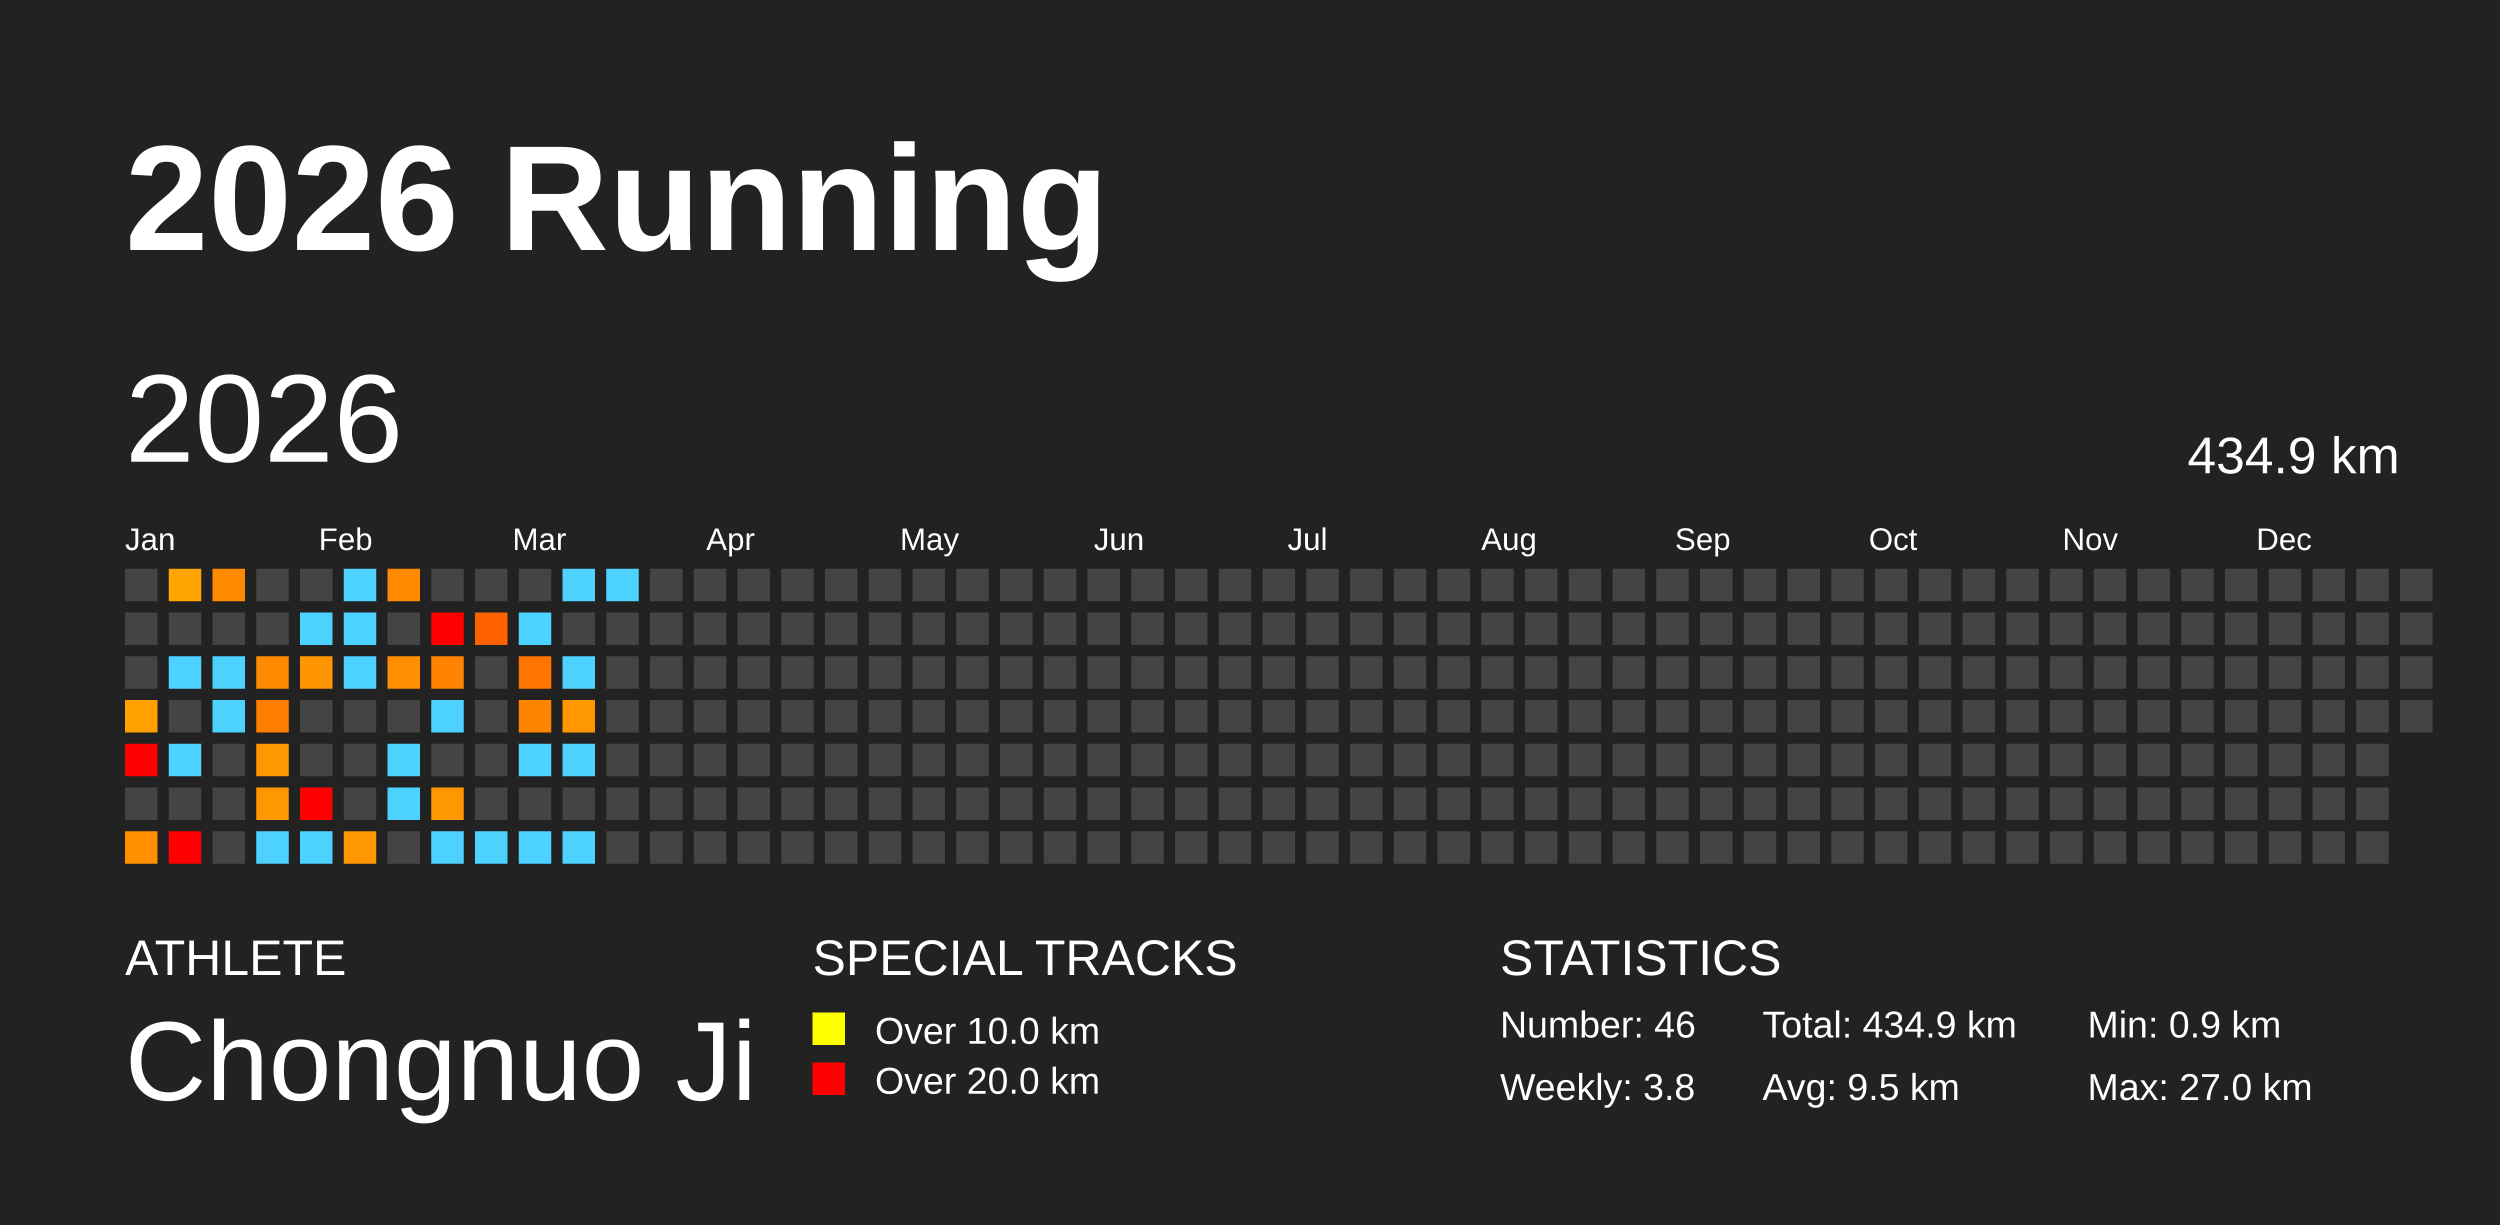
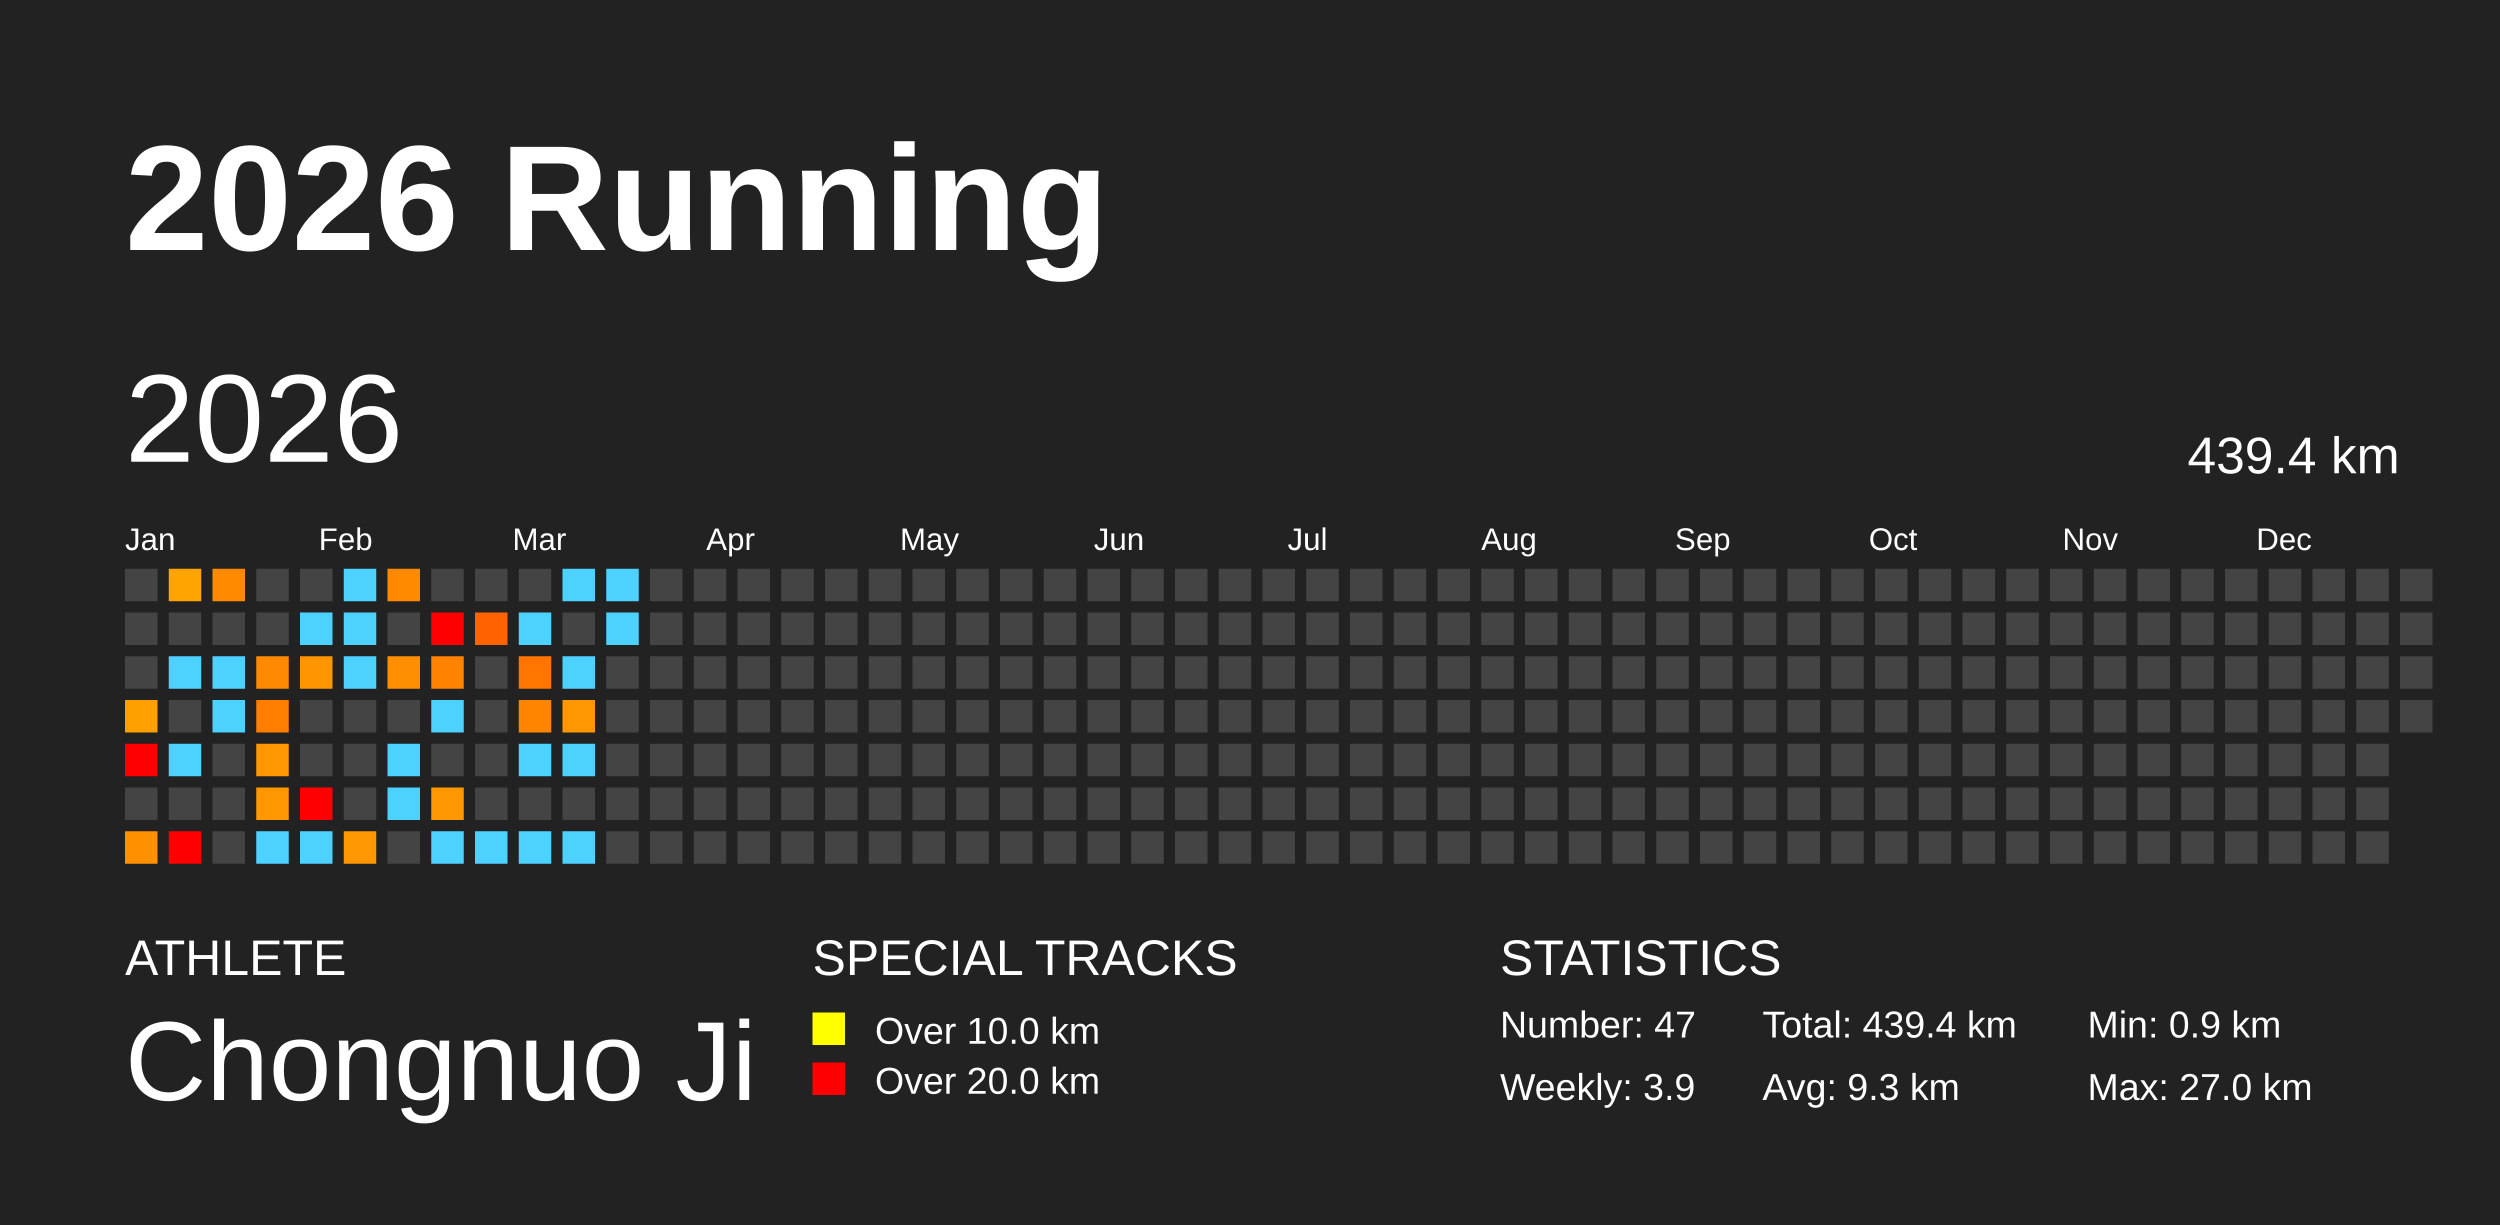
<svg xmlns="http://www.w3.org/2000/svg" baseProfile="full" height="98mm" version="1.1" viewBox="0,0,200,98" width="200mm">
  <defs />
  <rect fill="#222222" height="98" width="200" x="0" y="0" />
  <text fill="#FFFFFF" style="font-size:12px; font-family:Arial; font-weight:bold;" x="10" y="20">2026 Running</text>
  <text fill="#FFFFFF" style="font-size:4px; font-family:Arial" x="10" y="78">ATHLETE</text>
  <text fill="#FFFFFF" style="font-size:9px; font-family:Arial" x="10" y="88">Chongnuo Ji</text>
  <text fill="#FFFFFF" style="font-size:4px; font-family:Arial" x="65" y="78">SPECIAL TRACKS</text>
  <rect fill="yellow" height="2.6" width="2.6" x="65" y="81" />
  <text fill="#FFFFFF" style="font-size:3px; font-family:Arial" x="70" y="83.5">Over 10.0 km</text>
  <rect fill="red" height="2.6" width="2.6" x="65" y="85" />
  <text fill="#FFFFFF" style="font-size:3px; font-family:Arial" x="70" y="87.5">Over 20.0 km</text>
  <text fill="#FFFFFF" style="font-size:4px; font-family:Arial" x="120" y="78">STATISTICS</text>
-   <text fill="#FFFFFF" style="font-size:3px; font-family:Arial" x="120" y="83">Number: 46</text>
-   <text fill="#FFFFFF" style="font-size:3px; font-family:Arial" x="120" y="88">Weekly: 3.8</text>
-   <text fill="#FFFFFF" style="font-size:3px; font-family:Arial" x="141" y="83">Total: 434.9 km</text>
-   <text fill="#FFFFFF" style="font-size:3px; font-family:Arial" x="141" y="88">Avg: 9.5 km</text>
+   <text fill="#FFFFFF" style="font-size:3px; font-family:Arial" x="120" y="83">Number: 47</text>
+   <text fill="#FFFFFF" style="font-size:3px; font-family:Arial" x="120" y="88">Weekly: 3.9</text>
+   <text fill="#FFFFFF" style="font-size:3px; font-family:Arial" x="141" y="83">Total: 439.4 km</text>
+   <text fill="#FFFFFF" style="font-size:3px; font-family:Arial" x="141" y="88">Avg: 9.3 km</text>
  <text fill="#FFFFFF" style="font-size:3px; font-family:Arial" x="167" y="83">Min: 0.9 km</text>
  <text fill="#FFFFFF" style="font-size:3px; font-family:Arial" x="167" y="88">Max: 27.0 km</text>
  <text dominant-baseline="hanging" fill="#FFFFFF" style="font-size:10.0px; font-family:Arial;" x="10" y="30">2026</text>
-   <text dominant-baseline="hanging" fill="#FFFFFF" style="font-size:4.125px; font-family:Arial;" x="175" y="35">434.9 km</text>
+   <text dominant-baseline="hanging" fill="#FFFFFF" style="font-size:4.125px; font-family:Arial;" x="175" y="35">439.4 km</text>
  <text fill="#FFFFFF" style="font-size:2.5px; font-family:Arial" x="10.0" y="44">Jan</text>
  <text fill="#FFFFFF" style="font-size:2.5px; font-family:Arial" x="25.5" y="44">Feb</text>
  <text fill="#FFFFFF" style="font-size:2.5px; font-family:Arial" x="41.0" y="44">Mar</text>
  <text fill="#FFFFFF" style="font-size:2.5px; font-family:Arial" x="56.5" y="44">Apr</text>
  <text fill="#FFFFFF" style="font-size:2.5px; font-family:Arial" x="72.0" y="44">May</text>
  <text fill="#FFFFFF" style="font-size:2.5px; font-family:Arial" x="87.5" y="44">Jun</text>
  <text fill="#FFFFFF" style="font-size:2.5px; font-family:Arial" x="103.0" y="44">Jul</text>
  <text fill="#FFFFFF" style="font-size:2.5px; font-family:Arial" x="118.5" y="44">Aug</text>
  <text fill="#FFFFFF" style="font-size:2.5px; font-family:Arial" x="134.0" y="44">Sep</text>
  <text fill="#FFFFFF" style="font-size:2.5px; font-family:Arial" x="149.5" y="44">Oct</text>
  <text fill="#FFFFFF" style="font-size:2.5px; font-family:Arial" x="165.0" y="44">Nov</text>
  <text fill="#FFFFFF" style="font-size:2.5px; font-family:Arial" x="180.5" y="44">Dec</text>
  <rect fill="#444444" height="2.6" width="2.6" x="10.0" y="45.5" />
  <rect fill="#444444" height="2.6" width="2.6" x="10.0" y="49.0" />
  <rect fill="#444444" height="2.6" width="2.6" x="10.0" y="52.5" />
  <rect fill="#ff9f00" height="2.6" width="2.6" x="10.0" y="56.0" />
  <rect fill="red" height="2.6" width="2.6" x="10.0" y="59.5" />
  <rect fill="#444444" height="2.6" width="2.6" x="10.0" y="63.0" />
  <rect fill="#ff9000" height="2.6" width="2.6" x="10.0" y="66.5" />
  <rect fill="#ffa400" height="2.6" width="2.6" x="13.5" y="45.5" />
  <rect fill="#444444" height="2.6" width="2.6" x="13.5" y="49.0" />
  <rect fill="#4dd2ff" height="2.6" width="2.6" x="13.5" y="52.5" />
  <rect fill="#444444" height="2.6" width="2.6" x="13.5" y="56.0" />
  <rect fill="#4dd2ff" height="2.6" width="2.6" x="13.5" y="59.5" />
  <rect fill="#444444" height="2.6" width="2.6" x="13.5" y="63.0" />
  <rect fill="red" height="2.6" width="2.6" x="13.5" y="66.5" />
  <rect fill="#ff8a00" height="2.6" width="2.6" x="17.0" y="45.5" />
  <rect fill="#444444" height="2.6" width="2.6" x="17.0" y="49.0" />
  <rect fill="#4dd2ff" height="2.6" width="2.6" x="17.0" y="52.5" />
  <rect fill="#4dd2ff" height="2.6" width="2.6" x="17.0" y="56.0" />
  <rect fill="#444444" height="2.6" width="2.6" x="17.0" y="59.5" />
  <rect fill="#444444" height="2.6" width="2.6" x="17.0" y="63.0" />
  <rect fill="#444444" height="2.6" width="2.6" x="17.0" y="66.5" />
  <rect fill="#444444" height="2.6" width="2.6" x="20.5" y="45.5" />
  <rect fill="#444444" height="2.6" width="2.6" x="20.5" y="49.0" />
  <rect fill="#ff8900" height="2.6" width="2.6" x="20.5" y="52.5" />
  <rect fill="#ff7e00" height="2.6" width="2.6" x="20.5" y="56.0" />
  <rect fill="#ff9800" height="2.6" width="2.6" x="20.5" y="59.5" />
  <rect fill="#ff9800" height="2.6" width="2.6" x="20.5" y="63.0" />
  <rect fill="#4dd2ff" height="2.6" width="2.6" x="20.5" y="66.5" />
  <rect fill="#444444" height="2.6" width="2.6" x="24.0" y="45.5" />
  <rect fill="#4dd2ff" height="2.6" width="2.6" x="24.0" y="49.0" />
  <rect fill="#ff9500" height="2.6" width="2.6" x="24.0" y="52.5" />
  <rect fill="#444444" height="2.6" width="2.6" x="24.0" y="56.0" />
  <rect fill="#444444" height="2.6" width="2.6" x="24.0" y="59.5" />
  <rect fill="red" height="2.6" width="2.6" x="24.0" y="63.0" />
  <rect fill="#4dd2ff" height="2.6" width="2.6" x="24.0" y="66.5" />
  <rect fill="#4dd2ff" height="2.6" width="2.6" x="27.5" y="45.5" />
  <rect fill="#4dd2ff" height="2.6" width="2.6" x="27.5" y="49.0" />
  <rect fill="#4dd2ff" height="2.6" width="2.6" x="27.5" y="52.5" />
  <rect fill="#444444" height="2.6" width="2.6" x="27.5" y="56.0" />
  <rect fill="#444444" height="2.6" width="2.6" x="27.5" y="59.5" />
  <rect fill="#444444" height="2.6" width="2.6" x="27.5" y="63.0" />
  <rect fill="#ff9700" height="2.6" width="2.6" x="27.5" y="66.5" />
  <rect fill="#ff8a00" height="2.6" width="2.6" x="31.0" y="45.5" />
  <rect fill="#444444" height="2.6" width="2.6" x="31.0" y="49.0" />
  <rect fill="#ff8e00" height="2.6" width="2.6" x="31.0" y="52.5" />
  <rect fill="#444444" height="2.6" width="2.6" x="31.0" y="56.0" />
  <rect fill="#4dd2ff" height="2.6" width="2.6" x="31.0" y="59.5" />
  <rect fill="#4dd2ff" height="2.6" width="2.6" x="31.0" y="63.0" />
  <rect fill="#444444" height="2.6" width="2.6" x="31.0" y="66.5" />
  <rect fill="#444444" height="2.6" width="2.6" x="34.5" y="45.5" />
  <rect fill="red" height="2.6" width="2.6" x="34.5" y="49.0" />
  <rect fill="#ff8200" height="2.6" width="2.6" x="34.5" y="52.5" />
  <rect fill="#4dd2ff" height="2.6" width="2.6" x="34.5" y="56.0" />
  <rect fill="#444444" height="2.6" width="2.6" x="34.5" y="59.5" />
  <rect fill="#ff9800" height="2.6" width="2.6" x="34.5" y="63.0" />
  <rect fill="#4dd2ff" height="2.6" width="2.6" x="34.5" y="66.5" />
  <rect fill="#444444" height="2.6" width="2.6" x="38.0" y="45.5" />
  <rect fill="#ff6200" height="2.6" width="2.6" x="38.0" y="49.0" />
  <rect fill="#444444" height="2.6" width="2.6" x="38.0" y="52.5" />
  <rect fill="#444444" height="2.6" width="2.6" x="38.0" y="56.0" />
  <rect fill="#444444" height="2.6" width="2.6" x="38.0" y="59.5" />
  <rect fill="#444444" height="2.6" width="2.6" x="38.0" y="63.0" />
  <rect fill="#4dd2ff" height="2.6" width="2.6" x="38.0" y="66.5" />
  <rect fill="#444444" height="2.6" width="2.6" x="41.5" y="45.5" />
  <rect fill="#4dd2ff" height="2.6" width="2.6" x="41.5" y="49.0" />
  <rect fill="#ff7500" height="2.6" width="2.6" x="41.5" y="52.5" />
  <rect fill="#ff8500" height="2.6" width="2.6" x="41.5" y="56.0" />
  <rect fill="#4dd2ff" height="2.6" width="2.6" x="41.5" y="59.5" />
  <rect fill="#444444" height="2.6" width="2.6" x="41.5" y="63.0" />
  <rect fill="#4dd2ff" height="2.6" width="2.6" x="41.5" y="66.5" />
  <rect fill="#4dd2ff" height="2.6" width="2.6" x="45.0" y="45.5" />
  <rect fill="#444444" height="2.6" width="2.6" x="45.0" y="49.0" />
  <rect fill="#4dd2ff" height="2.6" width="2.6" x="45.0" y="52.5" />
  <rect fill="#ff9700" height="2.6" width="2.6" x="45.0" y="56.0" />
  <rect fill="#4dd2ff" height="2.6" width="2.6" x="45.0" y="59.5" />
  <rect fill="#444444" height="2.6" width="2.6" x="45.0" y="63.0" />
  <rect fill="#4dd2ff" height="2.6" width="2.6" x="45.0" y="66.5" />
  <rect fill="#4dd2ff" height="2.6" width="2.6" x="48.5" y="45.5" />
-   <rect fill="#444444" height="2.6" width="2.6" x="48.5" y="49.0" />
+   <rect fill="#4dd2ff" height="2.6" width="2.6" x="48.5" y="49.0" />
  <rect fill="#444444" height="2.6" width="2.6" x="48.5" y="52.5" />
  <rect fill="#444444" height="2.6" width="2.6" x="48.5" y="56.0" />
  <rect fill="#444444" height="2.6" width="2.6" x="48.5" y="59.5" />
  <rect fill="#444444" height="2.6" width="2.6" x="48.5" y="63.0" />
  <rect fill="#444444" height="2.6" width="2.6" x="48.5" y="66.5" />
  <rect fill="#444444" height="2.6" width="2.6" x="52.0" y="45.5" />
  <rect fill="#444444" height="2.6" width="2.6" x="52.0" y="49.0" />
  <rect fill="#444444" height="2.6" width="2.6" x="52.0" y="52.5" />
  <rect fill="#444444" height="2.6" width="2.6" x="52.0" y="56.0" />
  <rect fill="#444444" height="2.6" width="2.6" x="52.0" y="59.5" />
  <rect fill="#444444" height="2.6" width="2.6" x="52.0" y="63.0" />
  <rect fill="#444444" height="2.6" width="2.6" x="52.0" y="66.5" />
  <rect fill="#444444" height="2.6" width="2.6" x="55.5" y="45.5" />
  <rect fill="#444444" height="2.6" width="2.6" x="55.5" y="49.0" />
  <rect fill="#444444" height="2.6" width="2.6" x="55.5" y="52.5" />
  <rect fill="#444444" height="2.6" width="2.6" x="55.5" y="56.0" />
  <rect fill="#444444" height="2.6" width="2.6" x="55.5" y="59.5" />
  <rect fill="#444444" height="2.6" width="2.6" x="55.5" y="63.0" />
  <rect fill="#444444" height="2.6" width="2.6" x="55.5" y="66.5" />
  <rect fill="#444444" height="2.6" width="2.6" x="59.0" y="45.5" />
  <rect fill="#444444" height="2.6" width="2.6" x="59.0" y="49.0" />
  <rect fill="#444444" height="2.6" width="2.6" x="59.0" y="52.5" />
  <rect fill="#444444" height="2.6" width="2.6" x="59.0" y="56.0" />
  <rect fill="#444444" height="2.6" width="2.6" x="59.0" y="59.5" />
  <rect fill="#444444" height="2.6" width="2.6" x="59.0" y="63.0" />
  <rect fill="#444444" height="2.6" width="2.6" x="59.0" y="66.5" />
  <rect fill="#444444" height="2.6" width="2.6" x="62.5" y="45.5" />
  <rect fill="#444444" height="2.6" width="2.6" x="62.5" y="49.0" />
  <rect fill="#444444" height="2.6" width="2.6" x="62.5" y="52.5" />
  <rect fill="#444444" height="2.6" width="2.6" x="62.5" y="56.0" />
  <rect fill="#444444" height="2.6" width="2.6" x="62.5" y="59.5" />
  <rect fill="#444444" height="2.6" width="2.6" x="62.5" y="63.0" />
  <rect fill="#444444" height="2.6" width="2.6" x="62.5" y="66.5" />
  <rect fill="#444444" height="2.6" width="2.6" x="66.0" y="45.5" />
  <rect fill="#444444" height="2.6" width="2.6" x="66.0" y="49.0" />
  <rect fill="#444444" height="2.6" width="2.6" x="66.0" y="52.5" />
  <rect fill="#444444" height="2.6" width="2.6" x="66.0" y="56.0" />
  <rect fill="#444444" height="2.6" width="2.6" x="66.0" y="59.5" />
  <rect fill="#444444" height="2.6" width="2.6" x="66.0" y="63.0" />
  <rect fill="#444444" height="2.6" width="2.6" x="66.0" y="66.5" />
  <rect fill="#444444" height="2.6" width="2.6" x="69.5" y="45.5" />
  <rect fill="#444444" height="2.6" width="2.6" x="69.5" y="49.0" />
  <rect fill="#444444" height="2.6" width="2.6" x="69.5" y="52.5" />
  <rect fill="#444444" height="2.6" width="2.6" x="69.5" y="56.0" />
  <rect fill="#444444" height="2.6" width="2.6" x="69.5" y="59.5" />
  <rect fill="#444444" height="2.6" width="2.6" x="69.5" y="63.0" />
  <rect fill="#444444" height="2.6" width="2.6" x="69.5" y="66.5" />
  <rect fill="#444444" height="2.6" width="2.6" x="73.0" y="45.5" />
  <rect fill="#444444" height="2.6" width="2.6" x="73.0" y="49.0" />
  <rect fill="#444444" height="2.6" width="2.6" x="73.0" y="52.5" />
  <rect fill="#444444" height="2.6" width="2.6" x="73.0" y="56.0" />
  <rect fill="#444444" height="2.6" width="2.6" x="73.0" y="59.5" />
  <rect fill="#444444" height="2.6" width="2.6" x="73.0" y="63.0" />
  <rect fill="#444444" height="2.6" width="2.6" x="73.0" y="66.5" />
  <rect fill="#444444" height="2.6" width="2.6" x="76.5" y="45.5" />
  <rect fill="#444444" height="2.6" width="2.6" x="76.5" y="49.0" />
  <rect fill="#444444" height="2.6" width="2.6" x="76.5" y="52.5" />
  <rect fill="#444444" height="2.6" width="2.6" x="76.5" y="56.0" />
  <rect fill="#444444" height="2.6" width="2.6" x="76.5" y="59.5" />
  <rect fill="#444444" height="2.6" width="2.6" x="76.5" y="63.0" />
  <rect fill="#444444" height="2.6" width="2.6" x="76.5" y="66.5" />
  <rect fill="#444444" height="2.6" width="2.6" x="80.0" y="45.5" />
  <rect fill="#444444" height="2.6" width="2.6" x="80.0" y="49.0" />
  <rect fill="#444444" height="2.6" width="2.6" x="80.0" y="52.5" />
  <rect fill="#444444" height="2.6" width="2.6" x="80.0" y="56.0" />
  <rect fill="#444444" height="2.6" width="2.6" x="80.0" y="59.5" />
  <rect fill="#444444" height="2.6" width="2.6" x="80.0" y="63.0" />
  <rect fill="#444444" height="2.6" width="2.6" x="80.0" y="66.5" />
  <rect fill="#444444" height="2.6" width="2.6" x="83.5" y="45.5" />
  <rect fill="#444444" height="2.6" width="2.6" x="83.5" y="49.0" />
  <rect fill="#444444" height="2.6" width="2.6" x="83.5" y="52.5" />
  <rect fill="#444444" height="2.6" width="2.6" x="83.5" y="56.0" />
  <rect fill="#444444" height="2.6" width="2.6" x="83.5" y="59.5" />
  <rect fill="#444444" height="2.6" width="2.6" x="83.5" y="63.0" />
  <rect fill="#444444" height="2.6" width="2.6" x="83.5" y="66.5" />
  <rect fill="#444444" height="2.6" width="2.6" x="87.0" y="45.5" />
  <rect fill="#444444" height="2.6" width="2.6" x="87.0" y="49.0" />
  <rect fill="#444444" height="2.6" width="2.6" x="87.0" y="52.5" />
  <rect fill="#444444" height="2.6" width="2.6" x="87.0" y="56.0" />
  <rect fill="#444444" height="2.6" width="2.6" x="87.0" y="59.5" />
  <rect fill="#444444" height="2.6" width="2.6" x="87.0" y="63.0" />
  <rect fill="#444444" height="2.6" width="2.6" x="87.0" y="66.5" />
  <rect fill="#444444" height="2.6" width="2.6" x="90.5" y="45.5" />
  <rect fill="#444444" height="2.6" width="2.6" x="90.5" y="49.0" />
  <rect fill="#444444" height="2.6" width="2.6" x="90.5" y="52.5" />
  <rect fill="#444444" height="2.6" width="2.6" x="90.5" y="56.0" />
  <rect fill="#444444" height="2.6" width="2.6" x="90.5" y="59.5" />
  <rect fill="#444444" height="2.6" width="2.6" x="90.5" y="63.0" />
  <rect fill="#444444" height="2.6" width="2.6" x="90.5" y="66.5" />
  <rect fill="#444444" height="2.6" width="2.6" x="94.0" y="45.5" />
  <rect fill="#444444" height="2.6" width="2.6" x="94.0" y="49.0" />
  <rect fill="#444444" height="2.6" width="2.6" x="94.0" y="52.5" />
  <rect fill="#444444" height="2.6" width="2.6" x="94.0" y="56.0" />
  <rect fill="#444444" height="2.6" width="2.6" x="94.0" y="59.5" />
  <rect fill="#444444" height="2.6" width="2.6" x="94.0" y="63.0" />
  <rect fill="#444444" height="2.6" width="2.6" x="94.0" y="66.5" />
  <rect fill="#444444" height="2.6" width="2.6" x="97.5" y="45.5" />
  <rect fill="#444444" height="2.6" width="2.6" x="97.5" y="49.0" />
  <rect fill="#444444" height="2.6" width="2.6" x="97.5" y="52.5" />
  <rect fill="#444444" height="2.6" width="2.6" x="97.5" y="56.0" />
  <rect fill="#444444" height="2.6" width="2.6" x="97.5" y="59.5" />
  <rect fill="#444444" height="2.6" width="2.6" x="97.5" y="63.0" />
  <rect fill="#444444" height="2.6" width="2.6" x="97.5" y="66.5" />
  <rect fill="#444444" height="2.6" width="2.6" x="101.0" y="45.5" />
  <rect fill="#444444" height="2.6" width="2.6" x="101.0" y="49.0" />
  <rect fill="#444444" height="2.6" width="2.6" x="101.0" y="52.5" />
  <rect fill="#444444" height="2.6" width="2.6" x="101.0" y="56.0" />
  <rect fill="#444444" height="2.6" width="2.6" x="101.0" y="59.5" />
  <rect fill="#444444" height="2.6" width="2.6" x="101.0" y="63.0" />
  <rect fill="#444444" height="2.6" width="2.6" x="101.0" y="66.5" />
  <rect fill="#444444" height="2.6" width="2.6" x="104.5" y="45.5" />
  <rect fill="#444444" height="2.6" width="2.6" x="104.5" y="49.0" />
  <rect fill="#444444" height="2.6" width="2.6" x="104.5" y="52.5" />
  <rect fill="#444444" height="2.6" width="2.6" x="104.5" y="56.0" />
  <rect fill="#444444" height="2.6" width="2.6" x="104.5" y="59.5" />
  <rect fill="#444444" height="2.6" width="2.6" x="104.5" y="63.0" />
  <rect fill="#444444" height="2.6" width="2.6" x="104.5" y="66.5" />
  <rect fill="#444444" height="2.6" width="2.6" x="108.0" y="45.5" />
  <rect fill="#444444" height="2.6" width="2.6" x="108.0" y="49.0" />
  <rect fill="#444444" height="2.6" width="2.6" x="108.0" y="52.5" />
  <rect fill="#444444" height="2.6" width="2.6" x="108.0" y="56.0" />
  <rect fill="#444444" height="2.6" width="2.6" x="108.0" y="59.5" />
  <rect fill="#444444" height="2.6" width="2.6" x="108.0" y="63.0" />
  <rect fill="#444444" height="2.6" width="2.6" x="108.0" y="66.5" />
  <rect fill="#444444" height="2.6" width="2.6" x="111.5" y="45.5" />
  <rect fill="#444444" height="2.6" width="2.6" x="111.5" y="49.0" />
  <rect fill="#444444" height="2.6" width="2.6" x="111.5" y="52.5" />
  <rect fill="#444444" height="2.6" width="2.6" x="111.5" y="56.0" />
  <rect fill="#444444" height="2.6" width="2.6" x="111.5" y="59.5" />
  <rect fill="#444444" height="2.6" width="2.6" x="111.5" y="63.0" />
  <rect fill="#444444" height="2.6" width="2.6" x="111.5" y="66.5" />
  <rect fill="#444444" height="2.6" width="2.6" x="115.0" y="45.5" />
  <rect fill="#444444" height="2.6" width="2.6" x="115.0" y="49.0" />
  <rect fill="#444444" height="2.6" width="2.6" x="115.0" y="52.5" />
  <rect fill="#444444" height="2.6" width="2.6" x="115.0" y="56.0" />
  <rect fill="#444444" height="2.6" width="2.6" x="115.0" y="59.5" />
  <rect fill="#444444" height="2.6" width="2.6" x="115.0" y="63.0" />
  <rect fill="#444444" height="2.6" width="2.6" x="115.0" y="66.5" />
  <rect fill="#444444" height="2.6" width="2.6" x="118.5" y="45.5" />
  <rect fill="#444444" height="2.6" width="2.6" x="118.5" y="49.0" />
  <rect fill="#444444" height="2.6" width="2.6" x="118.5" y="52.5" />
  <rect fill="#444444" height="2.6" width="2.6" x="118.5" y="56.0" />
  <rect fill="#444444" height="2.6" width="2.6" x="118.5" y="59.5" />
  <rect fill="#444444" height="2.6" width="2.6" x="118.5" y="63.0" />
  <rect fill="#444444" height="2.6" width="2.6" x="118.5" y="66.5" />
  <rect fill="#444444" height="2.6" width="2.6" x="122.0" y="45.5" />
  <rect fill="#444444" height="2.6" width="2.6" x="122.0" y="49.0" />
  <rect fill="#444444" height="2.6" width="2.6" x="122.0" y="52.5" />
  <rect fill="#444444" height="2.6" width="2.6" x="122.0" y="56.0" />
  <rect fill="#444444" height="2.6" width="2.6" x="122.0" y="59.5" />
  <rect fill="#444444" height="2.6" width="2.6" x="122.0" y="63.0" />
  <rect fill="#444444" height="2.6" width="2.6" x="122.0" y="66.5" />
  <rect fill="#444444" height="2.6" width="2.6" x="125.5" y="45.5" />
  <rect fill="#444444" height="2.6" width="2.6" x="125.5" y="49.0" />
  <rect fill="#444444" height="2.6" width="2.6" x="125.5" y="52.5" />
  <rect fill="#444444" height="2.6" width="2.6" x="125.5" y="56.0" />
  <rect fill="#444444" height="2.6" width="2.6" x="125.5" y="59.5" />
  <rect fill="#444444" height="2.6" width="2.6" x="125.5" y="63.0" />
  <rect fill="#444444" height="2.6" width="2.6" x="125.5" y="66.5" />
  <rect fill="#444444" height="2.6" width="2.6" x="129.0" y="45.5" />
  <rect fill="#444444" height="2.6" width="2.6" x="129.0" y="49.0" />
  <rect fill="#444444" height="2.6" width="2.6" x="129.0" y="52.5" />
  <rect fill="#444444" height="2.6" width="2.6" x="129.0" y="56.0" />
  <rect fill="#444444" height="2.6" width="2.6" x="129.0" y="59.5" />
  <rect fill="#444444" height="2.6" width="2.6" x="129.0" y="63.0" />
  <rect fill="#444444" height="2.6" width="2.6" x="129.0" y="66.5" />
  <rect fill="#444444" height="2.6" width="2.6" x="132.5" y="45.5" />
  <rect fill="#444444" height="2.6" width="2.6" x="132.5" y="49.0" />
  <rect fill="#444444" height="2.6" width="2.6" x="132.5" y="52.5" />
  <rect fill="#444444" height="2.6" width="2.6" x="132.5" y="56.0" />
  <rect fill="#444444" height="2.6" width="2.6" x="132.5" y="59.5" />
  <rect fill="#444444" height="2.6" width="2.6" x="132.5" y="63.0" />
  <rect fill="#444444" height="2.6" width="2.6" x="132.5" y="66.5" />
  <rect fill="#444444" height="2.6" width="2.6" x="136.0" y="45.5" />
  <rect fill="#444444" height="2.6" width="2.6" x="136.0" y="49.0" />
  <rect fill="#444444" height="2.6" width="2.6" x="136.0" y="52.5" />
  <rect fill="#444444" height="2.6" width="2.6" x="136.0" y="56.0" />
  <rect fill="#444444" height="2.6" width="2.6" x="136.0" y="59.5" />
  <rect fill="#444444" height="2.6" width="2.6" x="136.0" y="63.0" />
  <rect fill="#444444" height="2.6" width="2.6" x="136.0" y="66.5" />
  <rect fill="#444444" height="2.6" width="2.6" x="139.5" y="45.5" />
  <rect fill="#444444" height="2.6" width="2.6" x="139.5" y="49.0" />
  <rect fill="#444444" height="2.6" width="2.6" x="139.5" y="52.5" />
  <rect fill="#444444" height="2.6" width="2.6" x="139.5" y="56.0" />
  <rect fill="#444444" height="2.6" width="2.6" x="139.5" y="59.5" />
  <rect fill="#444444" height="2.6" width="2.6" x="139.5" y="63.0" />
  <rect fill="#444444" height="2.6" width="2.6" x="139.5" y="66.5" />
  <rect fill="#444444" height="2.6" width="2.6" x="143.0" y="45.5" />
  <rect fill="#444444" height="2.6" width="2.6" x="143.0" y="49.0" />
  <rect fill="#444444" height="2.6" width="2.6" x="143.0" y="52.5" />
  <rect fill="#444444" height="2.6" width="2.6" x="143.0" y="56.0" />
  <rect fill="#444444" height="2.6" width="2.6" x="143.0" y="59.5" />
  <rect fill="#444444" height="2.6" width="2.6" x="143.0" y="63.0" />
  <rect fill="#444444" height="2.6" width="2.6" x="143.0" y="66.5" />
  <rect fill="#444444" height="2.6" width="2.6" x="146.5" y="45.5" />
  <rect fill="#444444" height="2.6" width="2.6" x="146.5" y="49.0" />
  <rect fill="#444444" height="2.6" width="2.6" x="146.5" y="52.5" />
  <rect fill="#444444" height="2.6" width="2.6" x="146.5" y="56.0" />
  <rect fill="#444444" height="2.6" width="2.6" x="146.5" y="59.5" />
  <rect fill="#444444" height="2.6" width="2.6" x="146.5" y="63.0" />
  <rect fill="#444444" height="2.6" width="2.6" x="146.5" y="66.5" />
  <rect fill="#444444" height="2.6" width="2.6" x="150.0" y="45.5" />
  <rect fill="#444444" height="2.6" width="2.6" x="150.0" y="49.0" />
  <rect fill="#444444" height="2.6" width="2.6" x="150.0" y="52.5" />
  <rect fill="#444444" height="2.6" width="2.6" x="150.0" y="56.0" />
  <rect fill="#444444" height="2.6" width="2.6" x="150.0" y="59.5" />
  <rect fill="#444444" height="2.6" width="2.6" x="150.0" y="63.0" />
  <rect fill="#444444" height="2.6" width="2.6" x="150.0" y="66.5" />
  <rect fill="#444444" height="2.6" width="2.6" x="153.5" y="45.5" />
  <rect fill="#444444" height="2.6" width="2.6" x="153.5" y="49.0" />
  <rect fill="#444444" height="2.6" width="2.6" x="153.5" y="52.5" />
  <rect fill="#444444" height="2.6" width="2.6" x="153.5" y="56.0" />
  <rect fill="#444444" height="2.6" width="2.6" x="153.5" y="59.5" />
  <rect fill="#444444" height="2.6" width="2.6" x="153.5" y="63.0" />
  <rect fill="#444444" height="2.6" width="2.6" x="153.5" y="66.5" />
  <rect fill="#444444" height="2.6" width="2.6" x="157.0" y="45.5" />
  <rect fill="#444444" height="2.6" width="2.6" x="157.0" y="49.0" />
  <rect fill="#444444" height="2.6" width="2.6" x="157.0" y="52.5" />
  <rect fill="#444444" height="2.6" width="2.6" x="157.0" y="56.0" />
  <rect fill="#444444" height="2.6" width="2.6" x="157.0" y="59.5" />
  <rect fill="#444444" height="2.6" width="2.6" x="157.0" y="63.0" />
  <rect fill="#444444" height="2.6" width="2.6" x="157.0" y="66.5" />
  <rect fill="#444444" height="2.6" width="2.6" x="160.5" y="45.5" />
  <rect fill="#444444" height="2.6" width="2.6" x="160.5" y="49.0" />
  <rect fill="#444444" height="2.6" width="2.6" x="160.5" y="52.5" />
  <rect fill="#444444" height="2.6" width="2.6" x="160.5" y="56.0" />
  <rect fill="#444444" height="2.6" width="2.6" x="160.5" y="59.5" />
  <rect fill="#444444" height="2.6" width="2.6" x="160.5" y="63.0" />
  <rect fill="#444444" height="2.6" width="2.6" x="160.5" y="66.5" />
  <rect fill="#444444" height="2.6" width="2.6" x="164.0" y="45.5" />
  <rect fill="#444444" height="2.6" width="2.6" x="164.0" y="49.0" />
  <rect fill="#444444" height="2.6" width="2.6" x="164.0" y="52.5" />
  <rect fill="#444444" height="2.6" width="2.6" x="164.0" y="56.0" />
  <rect fill="#444444" height="2.6" width="2.6" x="164.0" y="59.5" />
  <rect fill="#444444" height="2.6" width="2.6" x="164.0" y="63.0" />
  <rect fill="#444444" height="2.6" width="2.6" x="164.0" y="66.5" />
  <rect fill="#444444" height="2.6" width="2.6" x="167.5" y="45.5" />
  <rect fill="#444444" height="2.6" width="2.6" x="167.5" y="49.0" />
  <rect fill="#444444" height="2.6" width="2.6" x="167.5" y="52.5" />
  <rect fill="#444444" height="2.6" width="2.6" x="167.5" y="56.0" />
  <rect fill="#444444" height="2.6" width="2.6" x="167.5" y="59.5" />
  <rect fill="#444444" height="2.6" width="2.6" x="167.5" y="63.0" />
  <rect fill="#444444" height="2.6" width="2.6" x="167.5" y="66.5" />
  <rect fill="#444444" height="2.6" width="2.6" x="171.0" y="45.5" />
  <rect fill="#444444" height="2.6" width="2.6" x="171.0" y="49.0" />
  <rect fill="#444444" height="2.6" width="2.6" x="171.0" y="52.5" />
  <rect fill="#444444" height="2.6" width="2.6" x="171.0" y="56.0" />
  <rect fill="#444444" height="2.6" width="2.6" x="171.0" y="59.5" />
  <rect fill="#444444" height="2.6" width="2.6" x="171.0" y="63.0" />
  <rect fill="#444444" height="2.6" width="2.6" x="171.0" y="66.5" />
  <rect fill="#444444" height="2.6" width="2.6" x="174.5" y="45.5" />
  <rect fill="#444444" height="2.6" width="2.6" x="174.5" y="49.0" />
  <rect fill="#444444" height="2.6" width="2.6" x="174.5" y="52.5" />
  <rect fill="#444444" height="2.6" width="2.6" x="174.5" y="56.0" />
  <rect fill="#444444" height="2.6" width="2.6" x="174.5" y="59.5" />
  <rect fill="#444444" height="2.6" width="2.6" x="174.5" y="63.0" />
  <rect fill="#444444" height="2.6" width="2.6" x="174.5" y="66.5" />
  <rect fill="#444444" height="2.6" width="2.6" x="178.0" y="45.5" />
  <rect fill="#444444" height="2.6" width="2.6" x="178.0" y="49.0" />
  <rect fill="#444444" height="2.6" width="2.6" x="178.0" y="52.5" />
  <rect fill="#444444" height="2.6" width="2.6" x="178.0" y="56.0" />
  <rect fill="#444444" height="2.6" width="2.6" x="178.0" y="59.5" />
  <rect fill="#444444" height="2.6" width="2.6" x="178.0" y="63.0" />
  <rect fill="#444444" height="2.6" width="2.6" x="178.0" y="66.5" />
  <rect fill="#444444" height="2.6" width="2.6" x="181.5" y="45.5" />
  <rect fill="#444444" height="2.6" width="2.6" x="181.5" y="49.0" />
  <rect fill="#444444" height="2.6" width="2.6" x="181.5" y="52.5" />
  <rect fill="#444444" height="2.6" width="2.6" x="181.5" y="56.0" />
  <rect fill="#444444" height="2.6" width="2.6" x="181.5" y="59.5" />
  <rect fill="#444444" height="2.6" width="2.6" x="181.5" y="63.0" />
  <rect fill="#444444" height="2.6" width="2.6" x="181.5" y="66.5" />
  <rect fill="#444444" height="2.6" width="2.6" x="185.0" y="45.5" />
  <rect fill="#444444" height="2.6" width="2.6" x="185.0" y="49.0" />
  <rect fill="#444444" height="2.6" width="2.6" x="185.0" y="52.5" />
  <rect fill="#444444" height="2.6" width="2.6" x="185.0" y="56.0" />
  <rect fill="#444444" height="2.6" width="2.6" x="185.0" y="59.5" />
  <rect fill="#444444" height="2.6" width="2.6" x="185.0" y="63.0" />
  <rect fill="#444444" height="2.6" width="2.6" x="185.0" y="66.5" />
  <rect fill="#444444" height="2.6" width="2.6" x="188.5" y="45.5" />
  <rect fill="#444444" height="2.6" width="2.6" x="188.5" y="49.0" />
  <rect fill="#444444" height="2.6" width="2.6" x="188.5" y="52.5" />
  <rect fill="#444444" height="2.6" width="2.6" x="188.5" y="56.0" />
  <rect fill="#444444" height="2.6" width="2.6" x="188.5" y="59.5" />
  <rect fill="#444444" height="2.6" width="2.6" x="188.5" y="63.0" />
  <rect fill="#444444" height="2.6" width="2.6" x="188.5" y="66.5" />
  <rect fill="#444444" height="2.6" width="2.6" x="192.0" y="45.5" />
  <rect fill="#444444" height="2.6" width="2.6" x="192.0" y="49.0" />
  <rect fill="#444444" height="2.6" width="2.6" x="192.0" y="52.5" />
  <rect fill="#444444" height="2.6" width="2.6" x="192.0" y="56.0" />
</svg>
